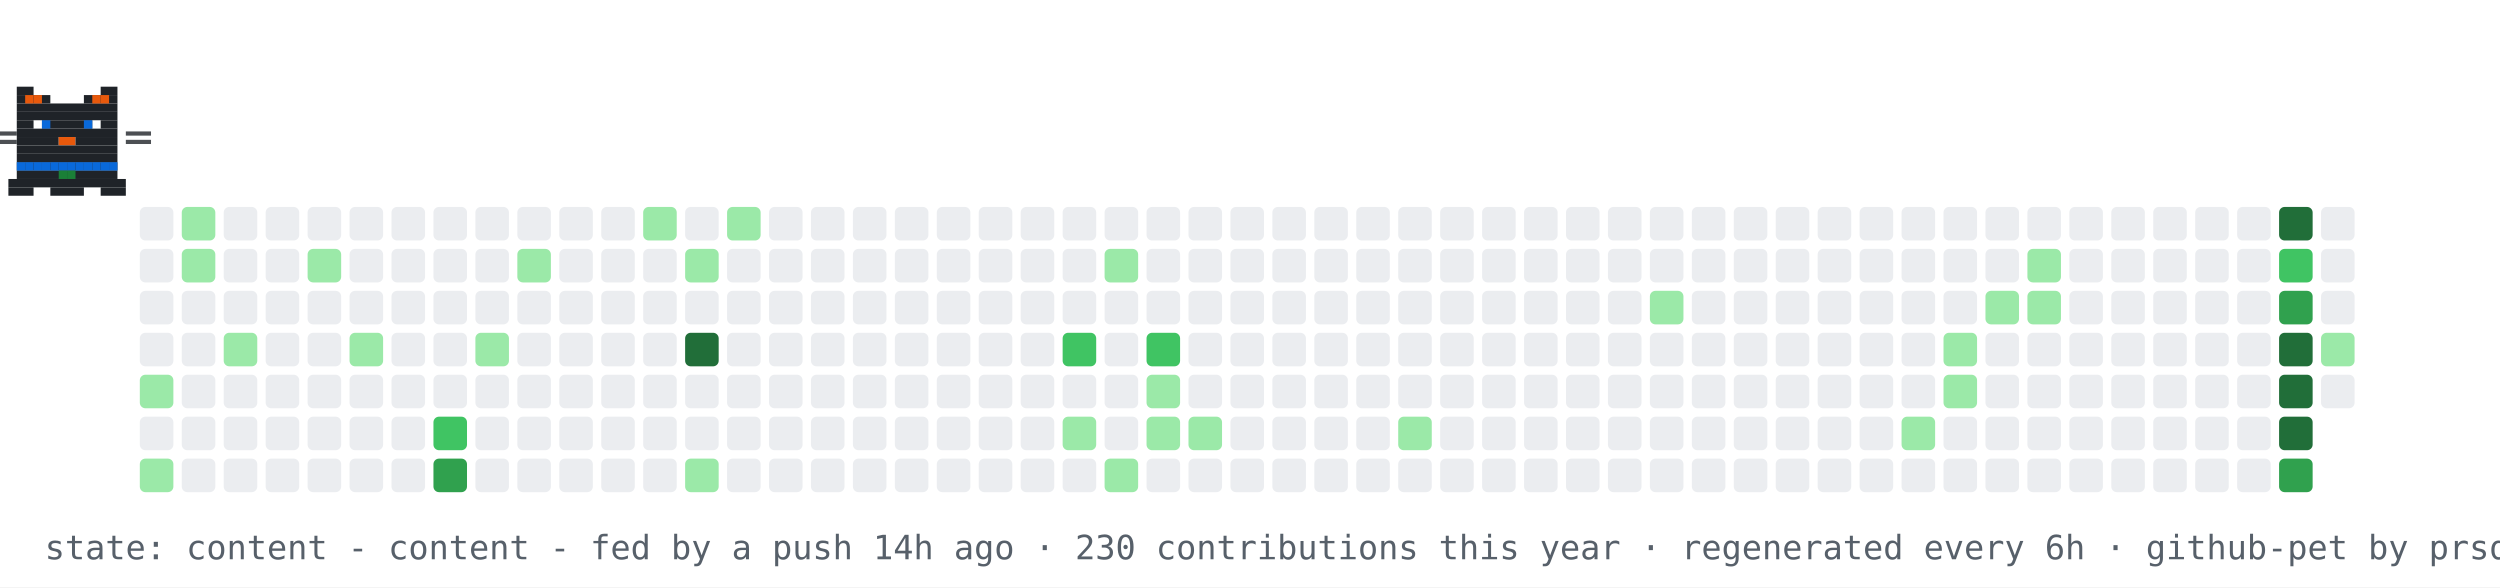
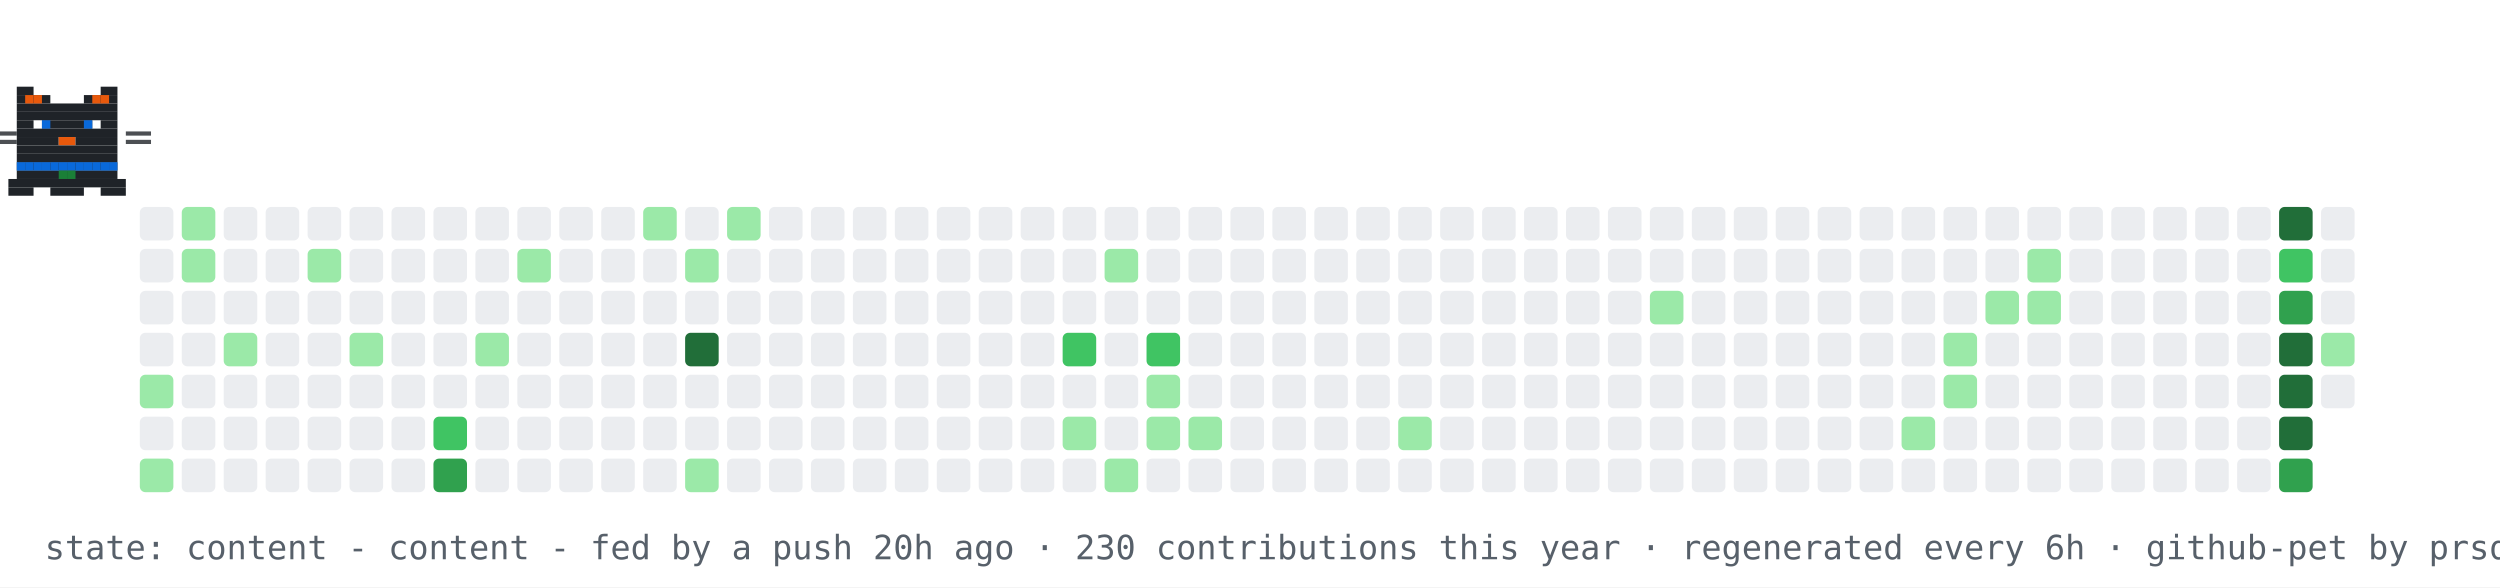
<svg xmlns="http://www.w3.org/2000/svg" width="894" height="210" viewBox="0 0 894 210" role="img" aria-label="contribution graph cat: content">
  <rect width="894" height="210" fill="#ffffff" />
  <rect x="50" y="74" width="12" height="12" rx="2" fill="#ebedf0" />
  <rect x="50" y="89" width="12" height="12" rx="2" fill="#ebedf0" />
  <rect x="50" y="104" width="12" height="12" rx="2" fill="#ebedf0" />
  <rect x="50" y="119" width="12" height="12" rx="2" fill="#ebedf0" />
  <rect x="50" y="134" width="12" height="12" rx="2" fill="#9be9a8" />
  <rect x="50" y="149" width="12" height="12" rx="2" fill="#ebedf0" />
  <rect x="50" y="164" width="12" height="12" rx="2" fill="#9be9a8" />
  <rect x="65" y="74" width="12" height="12" rx="2" fill="#9be9a8" />
  <rect x="65" y="89" width="12" height="12" rx="2" fill="#9be9a8" />
  <rect x="65" y="104" width="12" height="12" rx="2" fill="#ebedf0" />
  <rect x="65" y="119" width="12" height="12" rx="2" fill="#ebedf0" />
  <rect x="65" y="134" width="12" height="12" rx="2" fill="#ebedf0" />
  <rect x="65" y="149" width="12" height="12" rx="2" fill="#ebedf0" />
  <rect x="65" y="164" width="12" height="12" rx="2" fill="#ebedf0" />
  <rect x="80" y="74" width="12" height="12" rx="2" fill="#ebedf0" />
  <rect x="80" y="89" width="12" height="12" rx="2" fill="#ebedf0" />
  <rect x="80" y="104" width="12" height="12" rx="2" fill="#ebedf0" />
  <rect x="80" y="119" width="12" height="12" rx="2" fill="#9be9a8" />
  <rect x="80" y="134" width="12" height="12" rx="2" fill="#ebedf0" />
  <rect x="80" y="149" width="12" height="12" rx="2" fill="#ebedf0" />
  <rect x="80" y="164" width="12" height="12" rx="2" fill="#ebedf0" />
  <rect x="95" y="74" width="12" height="12" rx="2" fill="#ebedf0" />
  <rect x="95" y="89" width="12" height="12" rx="2" fill="#ebedf0" />
  <rect x="95" y="104" width="12" height="12" rx="2" fill="#ebedf0" />
  <rect x="95" y="119" width="12" height="12" rx="2" fill="#ebedf0" />
  <rect x="95" y="134" width="12" height="12" rx="2" fill="#ebedf0" />
  <rect x="95" y="149" width="12" height="12" rx="2" fill="#ebedf0" />
  <rect x="95" y="164" width="12" height="12" rx="2" fill="#ebedf0" />
  <rect x="110" y="74" width="12" height="12" rx="2" fill="#ebedf0" />
  <rect x="110" y="89" width="12" height="12" rx="2" fill="#9be9a8" />
  <rect x="110" y="104" width="12" height="12" rx="2" fill="#ebedf0" />
  <rect x="110" y="119" width="12" height="12" rx="2" fill="#ebedf0" />
  <rect x="110" y="134" width="12" height="12" rx="2" fill="#ebedf0" />
  <rect x="110" y="149" width="12" height="12" rx="2" fill="#ebedf0" />
  <rect x="110" y="164" width="12" height="12" rx="2" fill="#ebedf0" />
  <rect x="125" y="74" width="12" height="12" rx="2" fill="#ebedf0" />
  <rect x="125" y="89" width="12" height="12" rx="2" fill="#ebedf0" />
  <rect x="125" y="104" width="12" height="12" rx="2" fill="#ebedf0" />
  <rect x="125" y="119" width="12" height="12" rx="2" fill="#9be9a8" />
  <rect x="125" y="134" width="12" height="12" rx="2" fill="#ebedf0" />
  <rect x="125" y="149" width="12" height="12" rx="2" fill="#ebedf0" />
  <rect x="125" y="164" width="12" height="12" rx="2" fill="#ebedf0" />
  <rect x="140" y="74" width="12" height="12" rx="2" fill="#ebedf0" />
  <rect x="140" y="89" width="12" height="12" rx="2" fill="#ebedf0" />
  <rect x="140" y="104" width="12" height="12" rx="2" fill="#ebedf0" />
  <rect x="140" y="119" width="12" height="12" rx="2" fill="#ebedf0" />
  <rect x="140" y="134" width="12" height="12" rx="2" fill="#ebedf0" />
  <rect x="140" y="149" width="12" height="12" rx="2" fill="#ebedf0" />
  <rect x="140" y="164" width="12" height="12" rx="2" fill="#ebedf0" />
  <rect x="155" y="74" width="12" height="12" rx="2" fill="#ebedf0" />
  <rect x="155" y="89" width="12" height="12" rx="2" fill="#ebedf0" />
  <rect x="155" y="104" width="12" height="12" rx="2" fill="#ebedf0" />
  <rect x="155" y="119" width="12" height="12" rx="2" fill="#ebedf0" />
  <rect x="155" y="134" width="12" height="12" rx="2" fill="#ebedf0" />
  <rect x="155" y="149" width="12" height="12" rx="2" fill="#40c463" />
  <rect x="155" y="164" width="12" height="12" rx="2" fill="#30a14e" />
  <rect x="170" y="74" width="12" height="12" rx="2" fill="#ebedf0" />
  <rect x="170" y="89" width="12" height="12" rx="2" fill="#ebedf0" />
  <rect x="170" y="104" width="12" height="12" rx="2" fill="#ebedf0" />
  <rect x="170" y="119" width="12" height="12" rx="2" fill="#9be9a8" />
  <rect x="170" y="134" width="12" height="12" rx="2" fill="#ebedf0" />
  <rect x="170" y="149" width="12" height="12" rx="2" fill="#ebedf0" />
  <rect x="170" y="164" width="12" height="12" rx="2" fill="#ebedf0" />
  <rect x="185" y="74" width="12" height="12" rx="2" fill="#ebedf0" />
  <rect x="185" y="89" width="12" height="12" rx="2" fill="#9be9a8" />
  <rect x="185" y="104" width="12" height="12" rx="2" fill="#ebedf0" />
  <rect x="185" y="119" width="12" height="12" rx="2" fill="#ebedf0" />
  <rect x="185" y="134" width="12" height="12" rx="2" fill="#ebedf0" />
  <rect x="185" y="149" width="12" height="12" rx="2" fill="#ebedf0" />
  <rect x="185" y="164" width="12" height="12" rx="2" fill="#ebedf0" />
  <rect x="200" y="74" width="12" height="12" rx="2" fill="#ebedf0" />
  <rect x="200" y="89" width="12" height="12" rx="2" fill="#ebedf0" />
  <rect x="200" y="104" width="12" height="12" rx="2" fill="#ebedf0" />
  <rect x="200" y="119" width="12" height="12" rx="2" fill="#ebedf0" />
  <rect x="200" y="134" width="12" height="12" rx="2" fill="#ebedf0" />
  <rect x="200" y="149" width="12" height="12" rx="2" fill="#ebedf0" />
  <rect x="200" y="164" width="12" height="12" rx="2" fill="#ebedf0" />
  <rect x="215" y="74" width="12" height="12" rx="2" fill="#ebedf0" />
  <rect x="215" y="89" width="12" height="12" rx="2" fill="#ebedf0" />
  <rect x="215" y="104" width="12" height="12" rx="2" fill="#ebedf0" />
  <rect x="215" y="119" width="12" height="12" rx="2" fill="#ebedf0" />
  <rect x="215" y="134" width="12" height="12" rx="2" fill="#ebedf0" />
  <rect x="215" y="149" width="12" height="12" rx="2" fill="#ebedf0" />
  <rect x="215" y="164" width="12" height="12" rx="2" fill="#ebedf0" />
  <rect x="230" y="74" width="12" height="12" rx="2" fill="#9be9a8" />
  <rect x="230" y="89" width="12" height="12" rx="2" fill="#ebedf0" />
  <rect x="230" y="104" width="12" height="12" rx="2" fill="#ebedf0" />
  <rect x="230" y="119" width="12" height="12" rx="2" fill="#ebedf0" />
  <rect x="230" y="134" width="12" height="12" rx="2" fill="#ebedf0" />
  <rect x="230" y="149" width="12" height="12" rx="2" fill="#ebedf0" />
  <rect x="230" y="164" width="12" height="12" rx="2" fill="#ebedf0" />
  <rect x="245" y="74" width="12" height="12" rx="2" fill="#ebedf0" />
  <rect x="245" y="89" width="12" height="12" rx="2" fill="#9be9a8" />
  <rect x="245" y="104" width="12" height="12" rx="2" fill="#ebedf0" />
  <rect x="245" y="119" width="12" height="12" rx="2" fill="#216e39" />
  <rect x="245" y="134" width="12" height="12" rx="2" fill="#ebedf0" />
  <rect x="245" y="149" width="12" height="12" rx="2" fill="#ebedf0" />
  <rect x="245" y="164" width="12" height="12" rx="2" fill="#9be9a8" />
  <rect x="260" y="74" width="12" height="12" rx="2" fill="#9be9a8" />
  <rect x="260" y="89" width="12" height="12" rx="2" fill="#ebedf0" />
  <rect x="260" y="104" width="12" height="12" rx="2" fill="#ebedf0" />
  <rect x="260" y="119" width="12" height="12" rx="2" fill="#ebedf0" />
  <rect x="260" y="134" width="12" height="12" rx="2" fill="#ebedf0" />
  <rect x="260" y="149" width="12" height="12" rx="2" fill="#ebedf0" />
  <rect x="260" y="164" width="12" height="12" rx="2" fill="#ebedf0" />
  <rect x="275" y="74" width="12" height="12" rx="2" fill="#ebedf0" />
  <rect x="275" y="89" width="12" height="12" rx="2" fill="#ebedf0" />
  <rect x="275" y="104" width="12" height="12" rx="2" fill="#ebedf0" />
  <rect x="275" y="119" width="12" height="12" rx="2" fill="#ebedf0" />
  <rect x="275" y="134" width="12" height="12" rx="2" fill="#ebedf0" />
  <rect x="275" y="149" width="12" height="12" rx="2" fill="#ebedf0" />
  <rect x="275" y="164" width="12" height="12" rx="2" fill="#ebedf0" />
  <rect x="290" y="74" width="12" height="12" rx="2" fill="#ebedf0" />
  <rect x="290" y="89" width="12" height="12" rx="2" fill="#ebedf0" />
  <rect x="290" y="104" width="12" height="12" rx="2" fill="#ebedf0" />
  <rect x="290" y="119" width="12" height="12" rx="2" fill="#ebedf0" />
  <rect x="290" y="134" width="12" height="12" rx="2" fill="#ebedf0" />
  <rect x="290" y="149" width="12" height="12" rx="2" fill="#ebedf0" />
  <rect x="290" y="164" width="12" height="12" rx="2" fill="#ebedf0" />
  <rect x="305" y="74" width="12" height="12" rx="2" fill="#ebedf0" />
  <rect x="305" y="89" width="12" height="12" rx="2" fill="#ebedf0" />
  <rect x="305" y="104" width="12" height="12" rx="2" fill="#ebedf0" />
  <rect x="305" y="119" width="12" height="12" rx="2" fill="#ebedf0" />
  <rect x="305" y="134" width="12" height="12" rx="2" fill="#ebedf0" />
  <rect x="305" y="149" width="12" height="12" rx="2" fill="#ebedf0" />
  <rect x="305" y="164" width="12" height="12" rx="2" fill="#ebedf0" />
  <rect x="320" y="74" width="12" height="12" rx="2" fill="#ebedf0" />
  <rect x="320" y="89" width="12" height="12" rx="2" fill="#ebedf0" />
  <rect x="320" y="104" width="12" height="12" rx="2" fill="#ebedf0" />
  <rect x="320" y="119" width="12" height="12" rx="2" fill="#ebedf0" />
  <rect x="320" y="134" width="12" height="12" rx="2" fill="#ebedf0" />
  <rect x="320" y="149" width="12" height="12" rx="2" fill="#ebedf0" />
  <rect x="320" y="164" width="12" height="12" rx="2" fill="#ebedf0" />
  <rect x="335" y="74" width="12" height="12" rx="2" fill="#ebedf0" />
  <rect x="335" y="89" width="12" height="12" rx="2" fill="#ebedf0" />
  <rect x="335" y="104" width="12" height="12" rx="2" fill="#ebedf0" />
  <rect x="335" y="119" width="12" height="12" rx="2" fill="#ebedf0" />
  <rect x="335" y="134" width="12" height="12" rx="2" fill="#ebedf0" />
  <rect x="335" y="149" width="12" height="12" rx="2" fill="#ebedf0" />
  <rect x="335" y="164" width="12" height="12" rx="2" fill="#ebedf0" />
  <rect x="350" y="74" width="12" height="12" rx="2" fill="#ebedf0" />
  <rect x="350" y="89" width="12" height="12" rx="2" fill="#ebedf0" />
  <rect x="350" y="104" width="12" height="12" rx="2" fill="#ebedf0" />
  <rect x="350" y="119" width="12" height="12" rx="2" fill="#ebedf0" />
  <rect x="350" y="134" width="12" height="12" rx="2" fill="#ebedf0" />
  <rect x="350" y="149" width="12" height="12" rx="2" fill="#ebedf0" />
  <rect x="350" y="164" width="12" height="12" rx="2" fill="#ebedf0" />
  <rect x="365" y="74" width="12" height="12" rx="2" fill="#ebedf0" />
  <rect x="365" y="89" width="12" height="12" rx="2" fill="#ebedf0" />
  <rect x="365" y="104" width="12" height="12" rx="2" fill="#ebedf0" />
  <rect x="365" y="119" width="12" height="12" rx="2" fill="#ebedf0" />
  <rect x="365" y="134" width="12" height="12" rx="2" fill="#ebedf0" />
  <rect x="365" y="149" width="12" height="12" rx="2" fill="#ebedf0" />
  <rect x="365" y="164" width="12" height="12" rx="2" fill="#ebedf0" />
  <rect x="380" y="74" width="12" height="12" rx="2" fill="#ebedf0" />
  <rect x="380" y="89" width="12" height="12" rx="2" fill="#ebedf0" />
  <rect x="380" y="104" width="12" height="12" rx="2" fill="#ebedf0" />
  <rect x="380" y="119" width="12" height="12" rx="2" fill="#40c463" />
  <rect x="380" y="134" width="12" height="12" rx="2" fill="#ebedf0" />
  <rect x="380" y="149" width="12" height="12" rx="2" fill="#9be9a8" />
  <rect x="380" y="164" width="12" height="12" rx="2" fill="#ebedf0" />
  <rect x="395" y="74" width="12" height="12" rx="2" fill="#ebedf0" />
  <rect x="395" y="89" width="12" height="12" rx="2" fill="#9be9a8" />
  <rect x="395" y="104" width="12" height="12" rx="2" fill="#ebedf0" />
  <rect x="395" y="119" width="12" height="12" rx="2" fill="#ebedf0" />
  <rect x="395" y="134" width="12" height="12" rx="2" fill="#ebedf0" />
  <rect x="395" y="149" width="12" height="12" rx="2" fill="#ebedf0" />
  <rect x="395" y="164" width="12" height="12" rx="2" fill="#9be9a8" />
  <rect x="410" y="74" width="12" height="12" rx="2" fill="#ebedf0" />
  <rect x="410" y="89" width="12" height="12" rx="2" fill="#ebedf0" />
  <rect x="410" y="104" width="12" height="12" rx="2" fill="#ebedf0" />
  <rect x="410" y="119" width="12" height="12" rx="2" fill="#40c463" />
  <rect x="410" y="134" width="12" height="12" rx="2" fill="#9be9a8" />
  <rect x="410" y="149" width="12" height="12" rx="2" fill="#9be9a8" />
  <rect x="410" y="164" width="12" height="12" rx="2" fill="#ebedf0" />
  <rect x="425" y="74" width="12" height="12" rx="2" fill="#ebedf0" />
  <rect x="425" y="89" width="12" height="12" rx="2" fill="#ebedf0" />
  <rect x="425" y="104" width="12" height="12" rx="2" fill="#ebedf0" />
  <rect x="425" y="119" width="12" height="12" rx="2" fill="#ebedf0" />
  <rect x="425" y="134" width="12" height="12" rx="2" fill="#ebedf0" />
  <rect x="425" y="149" width="12" height="12" rx="2" fill="#9be9a8" />
  <rect x="425" y="164" width="12" height="12" rx="2" fill="#ebedf0" />
  <rect x="440" y="74" width="12" height="12" rx="2" fill="#ebedf0" />
  <rect x="440" y="89" width="12" height="12" rx="2" fill="#ebedf0" />
  <rect x="440" y="104" width="12" height="12" rx="2" fill="#ebedf0" />
  <rect x="440" y="119" width="12" height="12" rx="2" fill="#ebedf0" />
  <rect x="440" y="134" width="12" height="12" rx="2" fill="#ebedf0" />
  <rect x="440" y="149" width="12" height="12" rx="2" fill="#ebedf0" />
  <rect x="440" y="164" width="12" height="12" rx="2" fill="#ebedf0" />
  <rect x="455" y="74" width="12" height="12" rx="2" fill="#ebedf0" />
  <rect x="455" y="89" width="12" height="12" rx="2" fill="#ebedf0" />
  <rect x="455" y="104" width="12" height="12" rx="2" fill="#ebedf0" />
  <rect x="455" y="119" width="12" height="12" rx="2" fill="#ebedf0" />
  <rect x="455" y="134" width="12" height="12" rx="2" fill="#ebedf0" />
  <rect x="455" y="149" width="12" height="12" rx="2" fill="#ebedf0" />
  <rect x="455" y="164" width="12" height="12" rx="2" fill="#ebedf0" />
  <rect x="470" y="74" width="12" height="12" rx="2" fill="#ebedf0" />
  <rect x="470" y="89" width="12" height="12" rx="2" fill="#ebedf0" />
  <rect x="470" y="104" width="12" height="12" rx="2" fill="#ebedf0" />
  <rect x="470" y="119" width="12" height="12" rx="2" fill="#ebedf0" />
  <rect x="470" y="134" width="12" height="12" rx="2" fill="#ebedf0" />
  <rect x="470" y="149" width="12" height="12" rx="2" fill="#ebedf0" />
  <rect x="470" y="164" width="12" height="12" rx="2" fill="#ebedf0" />
  <rect x="485" y="74" width="12" height="12" rx="2" fill="#ebedf0" />
  <rect x="485" y="89" width="12" height="12" rx="2" fill="#ebedf0" />
  <rect x="485" y="104" width="12" height="12" rx="2" fill="#ebedf0" />
  <rect x="485" y="119" width="12" height="12" rx="2" fill="#ebedf0" />
  <rect x="485" y="134" width="12" height="12" rx="2" fill="#ebedf0" />
  <rect x="485" y="149" width="12" height="12" rx="2" fill="#ebedf0" />
  <rect x="485" y="164" width="12" height="12" rx="2" fill="#ebedf0" />
  <rect x="500" y="74" width="12" height="12" rx="2" fill="#ebedf0" />
  <rect x="500" y="89" width="12" height="12" rx="2" fill="#ebedf0" />
  <rect x="500" y="104" width="12" height="12" rx="2" fill="#ebedf0" />
  <rect x="500" y="119" width="12" height="12" rx="2" fill="#ebedf0" />
  <rect x="500" y="134" width="12" height="12" rx="2" fill="#ebedf0" />
  <rect x="500" y="149" width="12" height="12" rx="2" fill="#9be9a8" />
  <rect x="500" y="164" width="12" height="12" rx="2" fill="#ebedf0" />
  <rect x="515" y="74" width="12" height="12" rx="2" fill="#ebedf0" />
  <rect x="515" y="89" width="12" height="12" rx="2" fill="#ebedf0" />
  <rect x="515" y="104" width="12" height="12" rx="2" fill="#ebedf0" />
  <rect x="515" y="119" width="12" height="12" rx="2" fill="#ebedf0" />
  <rect x="515" y="134" width="12" height="12" rx="2" fill="#ebedf0" />
  <rect x="515" y="149" width="12" height="12" rx="2" fill="#ebedf0" />
  <rect x="515" y="164" width="12" height="12" rx="2" fill="#ebedf0" />
  <rect x="530" y="74" width="12" height="12" rx="2" fill="#ebedf0" />
  <rect x="530" y="89" width="12" height="12" rx="2" fill="#ebedf0" />
  <rect x="530" y="104" width="12" height="12" rx="2" fill="#ebedf0" />
  <rect x="530" y="119" width="12" height="12" rx="2" fill="#ebedf0" />
  <rect x="530" y="134" width="12" height="12" rx="2" fill="#ebedf0" />
  <rect x="530" y="149" width="12" height="12" rx="2" fill="#ebedf0" />
  <rect x="530" y="164" width="12" height="12" rx="2" fill="#ebedf0" />
  <rect x="545" y="74" width="12" height="12" rx="2" fill="#ebedf0" />
  <rect x="545" y="89" width="12" height="12" rx="2" fill="#ebedf0" />
  <rect x="545" y="104" width="12" height="12" rx="2" fill="#ebedf0" />
  <rect x="545" y="119" width="12" height="12" rx="2" fill="#ebedf0" />
  <rect x="545" y="134" width="12" height="12" rx="2" fill="#ebedf0" />
  <rect x="545" y="149" width="12" height="12" rx="2" fill="#ebedf0" />
  <rect x="545" y="164" width="12" height="12" rx="2" fill="#ebedf0" />
  <rect x="560" y="74" width="12" height="12" rx="2" fill="#ebedf0" />
  <rect x="560" y="89" width="12" height="12" rx="2" fill="#ebedf0" />
  <rect x="560" y="104" width="12" height="12" rx="2" fill="#ebedf0" />
  <rect x="560" y="119" width="12" height="12" rx="2" fill="#ebedf0" />
  <rect x="560" y="134" width="12" height="12" rx="2" fill="#ebedf0" />
  <rect x="560" y="149" width="12" height="12" rx="2" fill="#ebedf0" />
  <rect x="560" y="164" width="12" height="12" rx="2" fill="#ebedf0" />
  <rect x="575" y="74" width="12" height="12" rx="2" fill="#ebedf0" />
  <rect x="575" y="89" width="12" height="12" rx="2" fill="#ebedf0" />
  <rect x="575" y="104" width="12" height="12" rx="2" fill="#ebedf0" />
  <rect x="575" y="119" width="12" height="12" rx="2" fill="#ebedf0" />
  <rect x="575" y="134" width="12" height="12" rx="2" fill="#ebedf0" />
  <rect x="575" y="149" width="12" height="12" rx="2" fill="#ebedf0" />
  <rect x="575" y="164" width="12" height="12" rx="2" fill="#ebedf0" />
  <rect x="590" y="74" width="12" height="12" rx="2" fill="#ebedf0" />
  <rect x="590" y="89" width="12" height="12" rx="2" fill="#ebedf0" />
  <rect x="590" y="104" width="12" height="12" rx="2" fill="#9be9a8" />
  <rect x="590" y="119" width="12" height="12" rx="2" fill="#ebedf0" />
  <rect x="590" y="134" width="12" height="12" rx="2" fill="#ebedf0" />
  <rect x="590" y="149" width="12" height="12" rx="2" fill="#ebedf0" />
  <rect x="590" y="164" width="12" height="12" rx="2" fill="#ebedf0" />
  <rect x="605" y="74" width="12" height="12" rx="2" fill="#ebedf0" />
  <rect x="605" y="89" width="12" height="12" rx="2" fill="#ebedf0" />
  <rect x="605" y="104" width="12" height="12" rx="2" fill="#ebedf0" />
  <rect x="605" y="119" width="12" height="12" rx="2" fill="#ebedf0" />
  <rect x="605" y="134" width="12" height="12" rx="2" fill="#ebedf0" />
  <rect x="605" y="149" width="12" height="12" rx="2" fill="#ebedf0" />
  <rect x="605" y="164" width="12" height="12" rx="2" fill="#ebedf0" />
  <rect x="620" y="74" width="12" height="12" rx="2" fill="#ebedf0" />
  <rect x="620" y="89" width="12" height="12" rx="2" fill="#ebedf0" />
  <rect x="620" y="104" width="12" height="12" rx="2" fill="#ebedf0" />
  <rect x="620" y="119" width="12" height="12" rx="2" fill="#ebedf0" />
  <rect x="620" y="134" width="12" height="12" rx="2" fill="#ebedf0" />
  <rect x="620" y="149" width="12" height="12" rx="2" fill="#ebedf0" />
  <rect x="620" y="164" width="12" height="12" rx="2" fill="#ebedf0" />
  <rect x="635" y="74" width="12" height="12" rx="2" fill="#ebedf0" />
  <rect x="635" y="89" width="12" height="12" rx="2" fill="#ebedf0" />
  <rect x="635" y="104" width="12" height="12" rx="2" fill="#ebedf0" />
  <rect x="635" y="119" width="12" height="12" rx="2" fill="#ebedf0" />
  <rect x="635" y="134" width="12" height="12" rx="2" fill="#ebedf0" />
  <rect x="635" y="149" width="12" height="12" rx="2" fill="#ebedf0" />
  <rect x="635" y="164" width="12" height="12" rx="2" fill="#ebedf0" />
  <rect x="650" y="74" width="12" height="12" rx="2" fill="#ebedf0" />
  <rect x="650" y="89" width="12" height="12" rx="2" fill="#ebedf0" />
  <rect x="650" y="104" width="12" height="12" rx="2" fill="#ebedf0" />
  <rect x="650" y="119" width="12" height="12" rx="2" fill="#ebedf0" />
  <rect x="650" y="134" width="12" height="12" rx="2" fill="#ebedf0" />
  <rect x="650" y="149" width="12" height="12" rx="2" fill="#ebedf0" />
  <rect x="650" y="164" width="12" height="12" rx="2" fill="#ebedf0" />
  <rect x="665" y="74" width="12" height="12" rx="2" fill="#ebedf0" />
  <rect x="665" y="89" width="12" height="12" rx="2" fill="#ebedf0" />
  <rect x="665" y="104" width="12" height="12" rx="2" fill="#ebedf0" />
  <rect x="665" y="119" width="12" height="12" rx="2" fill="#ebedf0" />
  <rect x="665" y="134" width="12" height="12" rx="2" fill="#ebedf0" />
  <rect x="665" y="149" width="12" height="12" rx="2" fill="#ebedf0" />
  <rect x="665" y="164" width="12" height="12" rx="2" fill="#ebedf0" />
  <rect x="680" y="74" width="12" height="12" rx="2" fill="#ebedf0" />
  <rect x="680" y="89" width="12" height="12" rx="2" fill="#ebedf0" />
  <rect x="680" y="104" width="12" height="12" rx="2" fill="#ebedf0" />
  <rect x="680" y="119" width="12" height="12" rx="2" fill="#ebedf0" />
  <rect x="680" y="134" width="12" height="12" rx="2" fill="#ebedf0" />
  <rect x="680" y="149" width="12" height="12" rx="2" fill="#9be9a8" />
  <rect x="680" y="164" width="12" height="12" rx="2" fill="#ebedf0" />
  <rect x="695" y="74" width="12" height="12" rx="2" fill="#ebedf0" />
  <rect x="695" y="89" width="12" height="12" rx="2" fill="#ebedf0" />
  <rect x="695" y="104" width="12" height="12" rx="2" fill="#ebedf0" />
  <rect x="695" y="119" width="12" height="12" rx="2" fill="#9be9a8" />
  <rect x="695" y="134" width="12" height="12" rx="2" fill="#9be9a8" />
  <rect x="695" y="149" width="12" height="12" rx="2" fill="#ebedf0" />
  <rect x="695" y="164" width="12" height="12" rx="2" fill="#ebedf0" />
  <rect x="710" y="74" width="12" height="12" rx="2" fill="#ebedf0" />
  <rect x="710" y="89" width="12" height="12" rx="2" fill="#ebedf0" />
  <rect x="710" y="104" width="12" height="12" rx="2" fill="#9be9a8" />
  <rect x="710" y="119" width="12" height="12" rx="2" fill="#ebedf0" />
  <rect x="710" y="134" width="12" height="12" rx="2" fill="#ebedf0" />
  <rect x="710" y="149" width="12" height="12" rx="2" fill="#ebedf0" />
  <rect x="710" y="164" width="12" height="12" rx="2" fill="#ebedf0" />
  <rect x="725" y="74" width="12" height="12" rx="2" fill="#ebedf0" />
  <rect x="725" y="89" width="12" height="12" rx="2" fill="#9be9a8" />
  <rect x="725" y="104" width="12" height="12" rx="2" fill="#9be9a8" />
  <rect x="725" y="119" width="12" height="12" rx="2" fill="#ebedf0" />
  <rect x="725" y="134" width="12" height="12" rx="2" fill="#ebedf0" />
  <rect x="725" y="149" width="12" height="12" rx="2" fill="#ebedf0" />
  <rect x="725" y="164" width="12" height="12" rx="2" fill="#ebedf0" />
  <rect x="740" y="74" width="12" height="12" rx="2" fill="#ebedf0" />
  <rect x="740" y="89" width="12" height="12" rx="2" fill="#ebedf0" />
  <rect x="740" y="104" width="12" height="12" rx="2" fill="#ebedf0" />
  <rect x="740" y="119" width="12" height="12" rx="2" fill="#ebedf0" />
  <rect x="740" y="134" width="12" height="12" rx="2" fill="#ebedf0" />
  <rect x="740" y="149" width="12" height="12" rx="2" fill="#ebedf0" />
  <rect x="740" y="164" width="12" height="12" rx="2" fill="#ebedf0" />
  <rect x="755" y="74" width="12" height="12" rx="2" fill="#ebedf0" />
  <rect x="755" y="89" width="12" height="12" rx="2" fill="#ebedf0" />
  <rect x="755" y="104" width="12" height="12" rx="2" fill="#ebedf0" />
  <rect x="755" y="119" width="12" height="12" rx="2" fill="#ebedf0" />
  <rect x="755" y="134" width="12" height="12" rx="2" fill="#ebedf0" />
  <rect x="755" y="149" width="12" height="12" rx="2" fill="#ebedf0" />
  <rect x="755" y="164" width="12" height="12" rx="2" fill="#ebedf0" />
  <rect x="770" y="74" width="12" height="12" rx="2" fill="#ebedf0" />
  <rect x="770" y="89" width="12" height="12" rx="2" fill="#ebedf0" />
  <rect x="770" y="104" width="12" height="12" rx="2" fill="#ebedf0" />
  <rect x="770" y="119" width="12" height="12" rx="2" fill="#ebedf0" />
  <rect x="770" y="134" width="12" height="12" rx="2" fill="#ebedf0" />
  <rect x="770" y="149" width="12" height="12" rx="2" fill="#ebedf0" />
  <rect x="770" y="164" width="12" height="12" rx="2" fill="#ebedf0" />
  <rect x="785" y="74" width="12" height="12" rx="2" fill="#ebedf0" />
  <rect x="785" y="89" width="12" height="12" rx="2" fill="#ebedf0" />
  <rect x="785" y="104" width="12" height="12" rx="2" fill="#ebedf0" />
  <rect x="785" y="119" width="12" height="12" rx="2" fill="#ebedf0" />
  <rect x="785" y="134" width="12" height="12" rx="2" fill="#ebedf0" />
  <rect x="785" y="149" width="12" height="12" rx="2" fill="#ebedf0" />
  <rect x="785" y="164" width="12" height="12" rx="2" fill="#ebedf0" />
  <rect x="800" y="74" width="12" height="12" rx="2" fill="#ebedf0" />
  <rect x="800" y="89" width="12" height="12" rx="2" fill="#ebedf0" />
  <rect x="800" y="104" width="12" height="12" rx="2" fill="#ebedf0" />
  <rect x="800" y="119" width="12" height="12" rx="2" fill="#ebedf0" />
  <rect x="800" y="134" width="12" height="12" rx="2" fill="#ebedf0" />
  <rect x="800" y="149" width="12" height="12" rx="2" fill="#ebedf0" />
  <rect x="800" y="164" width="12" height="12" rx="2" fill="#ebedf0" />
  <rect x="815" y="74" width="12" height="12" rx="2" fill="#216e39" />
  <rect x="815" y="89" width="12" height="12" rx="2" fill="#40c463" />
  <rect x="815" y="104" width="12" height="12" rx="2" fill="#30a14e" />
  <rect x="815" y="119" width="12" height="12" rx="2" fill="#216e39" />
  <rect x="815" y="134" width="12" height="12" rx="2" fill="#216e39" />
  <rect x="815" y="149" width="12" height="12" rx="2" fill="#216e39" />
  <rect x="815" y="164" width="12" height="12" rx="2" fill="#30a14e" />
  <rect x="830" y="74" width="12" height="12" rx="2" fill="#ebedf0" />
  <rect x="830" y="89" width="12" height="12" rx="2" fill="#ebedf0" />
  <rect x="830" y="104" width="12" height="12" rx="2" fill="#ebedf0" />
  <rect x="830" y="119" width="12" height="12" rx="2" fill="#9be9a8" />
  <rect x="830" y="134" width="12" height="12" rx="2" fill="#ebedf0" />
  <g>
    <animateTransform attributeName="transform" type="translate" values="50 0;791 0;791 0;50 0;50 0" keyTimes="0;0.45;0.5;0.95;1" dur="30s" repeatCount="indefinite" />
    <g>
      <animateTransform attributeName="transform" type="translate" values="0 0;0 -4;0 0" keyTimes="0;0.5;1" dur="0.9s" repeatCount="indefinite" />
      <rect x="6" y="31" width="6" height="3" fill="#1f2328" />
      <rect x="36" y="31" width="6" height="3" fill="#1f2328" />
      <rect x="6" y="34" width="12" height="3" fill="#1f2328" />
      <rect x="30" y="34" width="12" height="3" fill="#1f2328" />
      <rect x="6" y="37" width="36" height="3" fill="#1f2328" />
      <rect x="6" y="40" width="36" height="3" fill="#1f2328" />
      <rect x="6" y="43" width="6" height="3" fill="#1f2328" />
      <rect x="15" y="43" width="18" height="3" fill="#1f2328" />
      <rect x="36" y="43" width="6" height="3" fill="#1f2328" />
      <rect x="6" y="46" width="36" height="3" fill="#1f2328" />
      <rect x="6" y="49" width="15" height="3" fill="#1f2328" />
      <rect x="21" y="49" width="6" height="3" fill="#e8590c" />
      <rect x="27" y="49" width="15" height="3" fill="#1f2328" />
      <rect x="6" y="52" width="36" height="3" fill="#1f2328" />
      <rect x="6" y="55" width="36" height="3" fill="#1f2328" />
      <rect x="6" y="58" width="36" height="3" fill="#1f2328" />
      <rect x="6" y="61" width="36" height="3" fill="#1f2328" />
      <rect x="3" y="64" width="42" height="3" fill="#1f2328" />
      <rect x="3" y="67" width="9" height="3" fill="#1f2328" />
      <rect x="18" y="67" width="12" height="3" fill="#1f2328" />
      <rect x="36" y="67" width="9" height="3" fill="#1f2328" />
      <rect x="9" y="34" width="3" height="3" fill="#e8590c" />
      <rect x="12" y="34" width="3" height="3" fill="#e8590c" />
      <rect x="33" y="34" width="3" height="3" fill="#e8590c" />
      <rect x="36" y="34" width="3" height="3" fill="#e8590c" />
      <rect x="6" y="58" width="3" height="3" fill="#0969da" />
      <rect x="9" y="58" width="3" height="3" fill="#0969da" />
      <rect x="12" y="58" width="3" height="3" fill="#0969da" />
      <rect x="15" y="58" width="3" height="3" fill="#0969da" />
      <rect x="18" y="58" width="3" height="3" fill="#0969da" />
      <rect x="21" y="58" width="3" height="3" fill="#0969da" />
      <rect x="24" y="58" width="3" height="3" fill="#0969da" />
      <rect x="27" y="58" width="3" height="3" fill="#0969da" />
      <rect x="30" y="58" width="3" height="3" fill="#0969da" />
      <rect x="33" y="58" width="3" height="3" fill="#0969da" />
      <rect x="36" y="58" width="3" height="3" fill="#0969da" />
      <rect x="39" y="58" width="3" height="3" fill="#0969da" />
      <rect x="21" y="61" width="3" height="3" fill="#1a7f37" />
      <rect x="24" y="61" width="3" height="3" fill="#1a7f37" />
      <rect x="-3" y="47" width="9" height="1.5" fill="#1f2328" opacity="0.8" />
      <rect x="-3" y="50" width="9" height="1.5" fill="#1f2328" opacity="0.8" />
      <rect x="45" y="47" width="9" height="1.5" fill="#1f2328" opacity="0.8" />
      <rect x="45" y="50" width="9" height="1.5" fill="#1f2328" opacity="0.8" />
      <g>
        <animate attributeName="opacity" values="1;0;1" keyTimes="0;0.96;1" calcMode="discrete" dur="4s" repeatCount="indefinite" />
        <rect x="15" y="43" width="3" height="3" fill="#0969da" />
        <rect x="30" y="43" width="3" height="3" fill="#0969da" />
      </g>
      <g opacity="0">
        <animate attributeName="opacity" values="0;1;0" keyTimes="0;0.96;1" calcMode="discrete" dur="4s" repeatCount="indefinite" />
        <rect x="15" y="43" width="6" height="3" fill="#ffffff" />
        <rect x="30" y="43" width="6" height="3" fill="#ffffff" />
      </g>
      <g opacity="0">
        <animateTransform attributeName="transform" type="translate" values="0 0;4 -12" dur="2.4s" begin="0.6s" repeatCount="indefinite" />
        <animate attributeName="opacity" values="0;1;1;0" keyTimes="0;0.2;0.7;1" dur="2.4s" begin="0.6s" repeatCount="indefinite" />
        <rect x="26" y="16" width="2" height="2" fill="#cf222e" />
        <rect x="30" y="16" width="2" height="2" fill="#cf222e" />
        <rect x="24" y="18" width="10" height="2" fill="#cf222e" />
        <rect x="24" y="20" width="10" height="2" fill="#cf222e" />
        <rect x="26" y="22" width="6" height="2" fill="#cf222e" />
        <rect x="28" y="24" width="2" height="2" fill="#cf222e" />
      </g>
      <g opacity="0">
        <animateTransform attributeName="transform" type="translate" values="0 0;4 -12" dur="2.4s" begin="2.1s" repeatCount="indefinite" />
        <animate attributeName="opacity" values="0;1;1;0" keyTimes="0;0.2;0.7;1" dur="2.4s" begin="2.1s" repeatCount="indefinite" />
        <rect x="35" y="16" width="2" height="2" fill="#cf222e" />
        <rect x="39" y="16" width="2" height="2" fill="#cf222e" />
        <rect x="33" y="18" width="10" height="2" fill="#cf222e" />
        <rect x="33" y="20" width="10" height="2" fill="#cf222e" />
        <rect x="35" y="22" width="6" height="2" fill="#cf222e" />
        <rect x="37" y="24" width="2" height="2" fill="#cf222e" />
      </g>
    </g>
  </g>
-   <text x="16" y="200" font-family="monospace" font-size="12" fill="#57606a">state: content - content - fed by a push 14h ago · 230 contributions this year · regenerated every 6h · github-pet by prsdx</text>
+   <text x="16" y="200" font-family="monospace" font-size="12" fill="#57606a">state: content - content - fed by a push 20h ago · 230 contributions this year · regenerated every 6h · github-pet by prsdx</text>
</svg>
